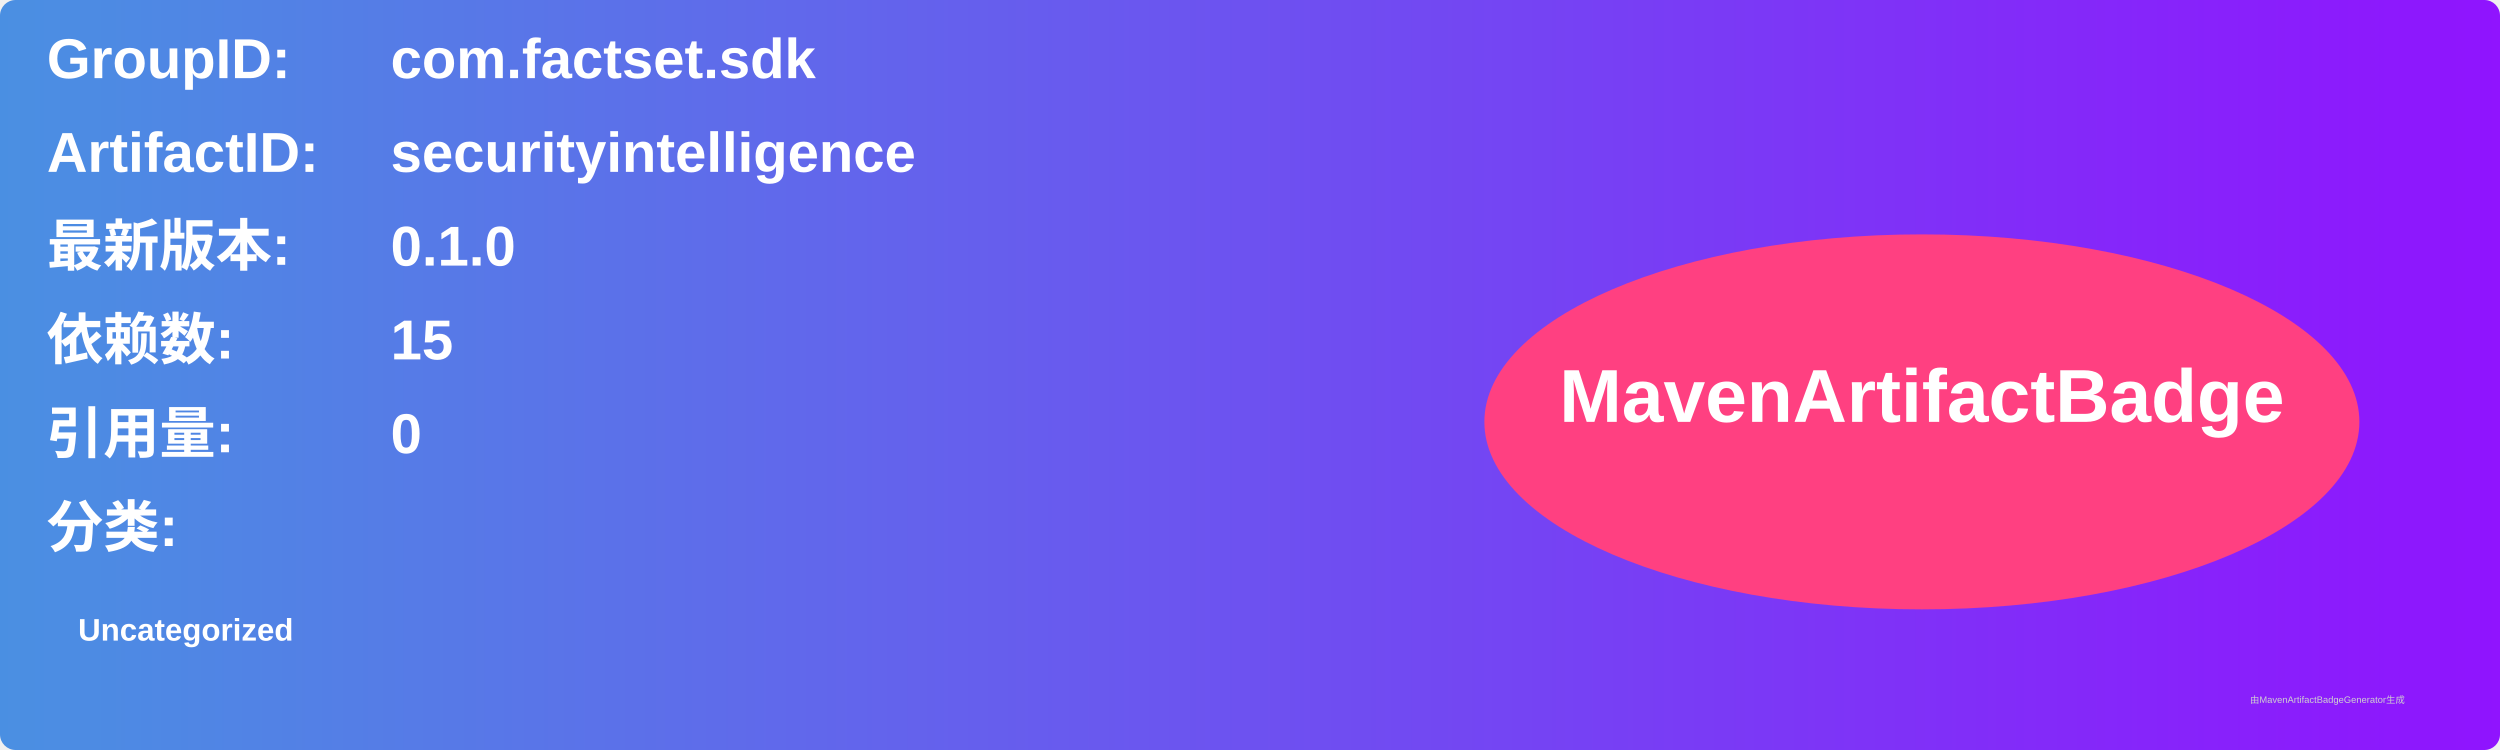
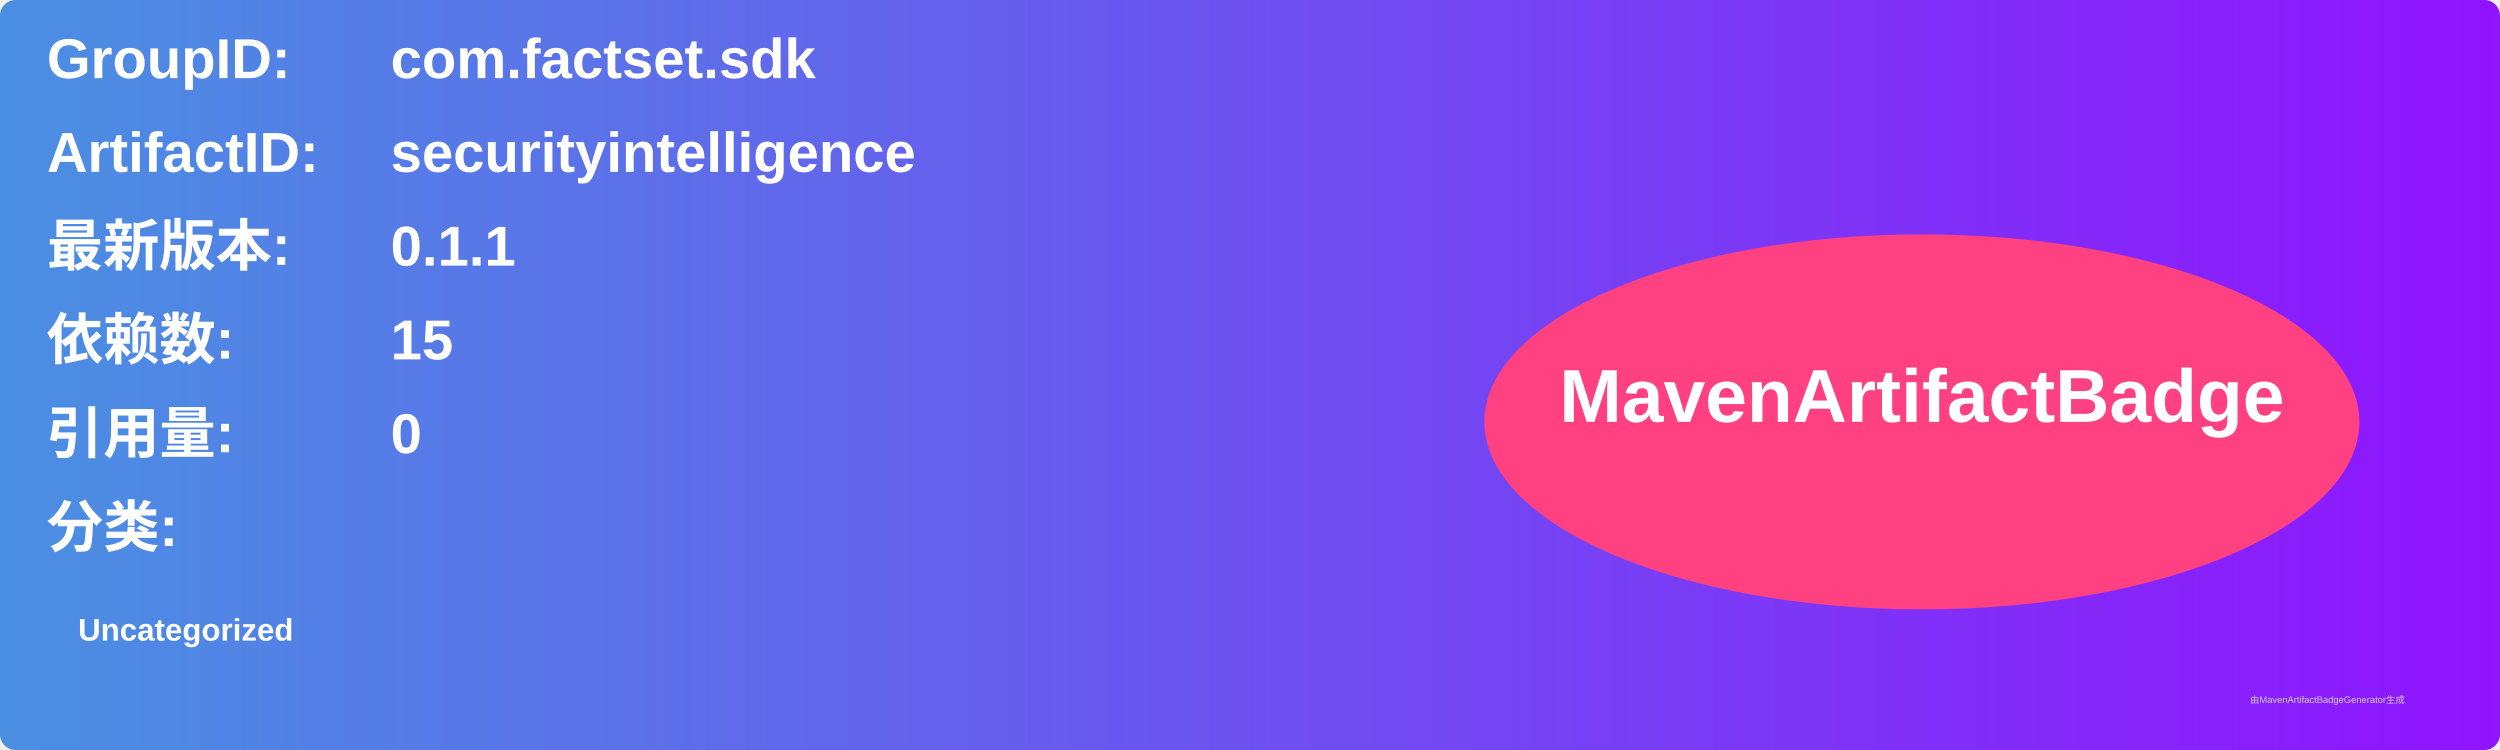
<svg xmlns="http://www.w3.org/2000/svg" width="800" height="240" viewBox="0 0 800 240">
  <linearGradient id="grad" x1="0%" y1="0%" x2="100%" y2="0%">
    <stop offset="0%" stop-color="#4a90e2" />
    <stop offset="100%" stop-color="#9013fe" />
  </linearGradient>
  <rect width="100%" height="100%" rx="5" ry="5" fill="url(#grad)" />
  <g transform="translate(15, 15)">
    <text x="0" y="10" font-family="Arial" font-size="18" fill="white" font-weight="bold" width="260">GroupID:</text>
    <text x="110" y="10" font-family="Arial" font-size="18" fill="white" font-weight="bold" width="460">com.factset.sdk</text>
    <text x="0" y="40" font-family="Arial" font-size="18" fill="white" font-weight="bold" width="260">ArtifactID:</text>
    <text x="110" y="40" font-family="Arial" font-size="18" fill="white" font-weight="bold" width="460">securityintelligence</text>
    <text x="0" y="70" font-family="Arial" font-size="18" fill="white" font-weight="bold">最新版本:</text>
    <text x="110" y="70" font-family="Arial" font-size="18" fill="white" font-weight="bold">
-       <tspan font-weight="bold">0.1.0</tspan>
+       <tspan font-weight="bold">0.1.1</tspan>
    </text>
    <text x="0" y="100" font-family="Arial" font-size="18" fill="white" font-weight="bold">依赖数: </text>
    <text x="110" y="100" font-family="Arial" font-size="18" fill="white">
      <tspan font-weight="bold">15</tspan>
    </text>
    <text x="0" y="130" font-family="Arial" font-size="18" fill="white" font-weight="bold">引用量: </text>
    <text x="110" y="130" font-family="Arial" font-size="18" fill="white">
      <tspan font-weight="bold">0</tspan>
    </text>
    <text x="0" y="160" font-family="Arial" font-size="18" fill="white" font-weight="bold">分类:</text>
    <text x="10" y="190" font-family="Arial" font-size="10" fill="white">
      <tspan font-weight="bold">Uncategorized</tspan>
    </text>
    <ellipse cx="600" cy="120" rx="140" ry="60" fill="#ff4081" />
    <text x="600" y="120" text-anchor="middle" font-family="Arial" font-size="24" fill="white" font-weight="bold">MavenArtifactBadge</text>
  </g>
  <text x="720" y="225" font-family="Arial" font-size="3" fill="#d0d0d0">由MavenArtifactBadgeGenerator生成</text>
</svg>
